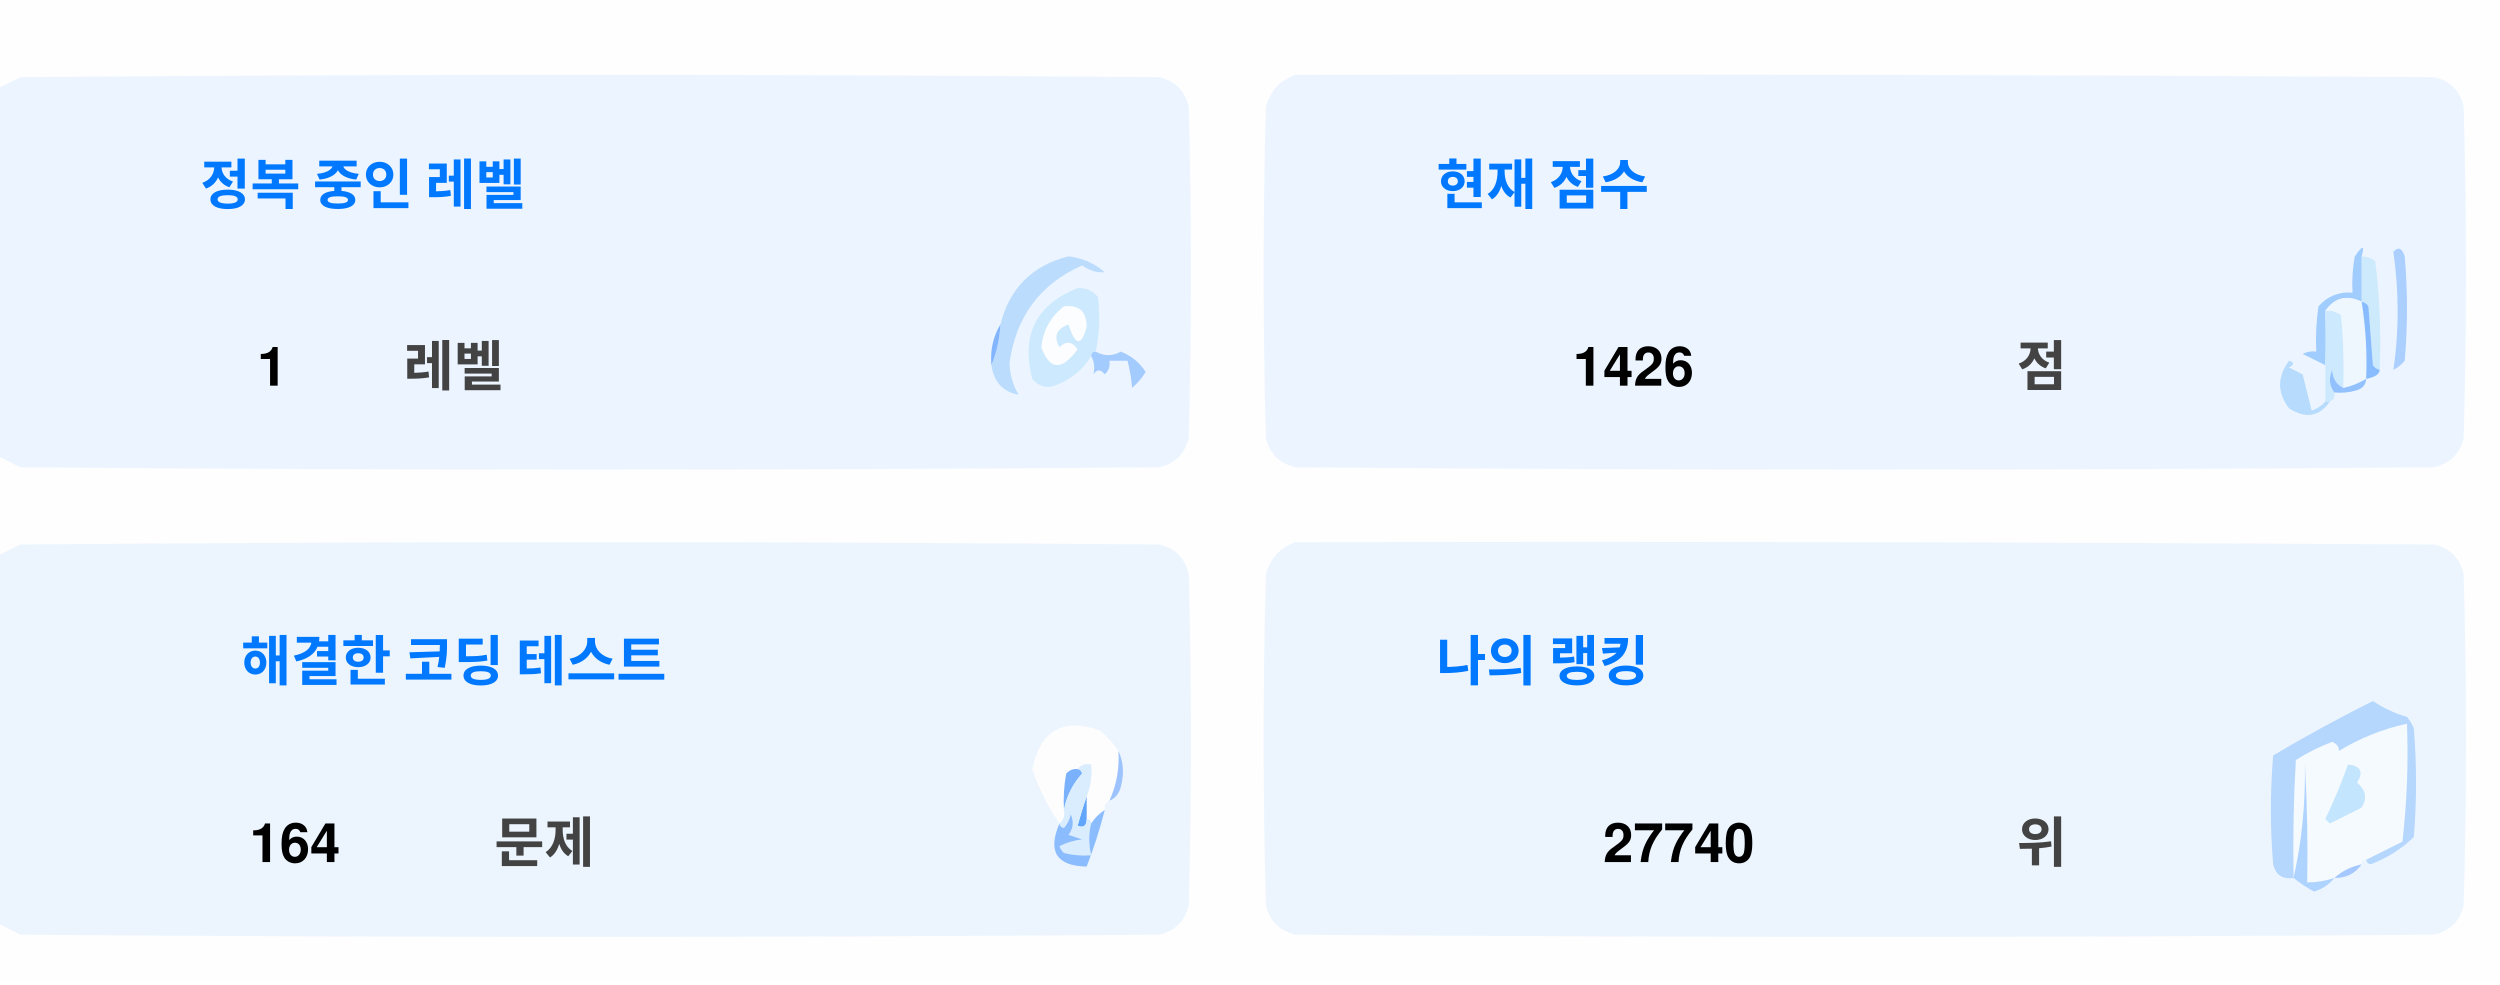
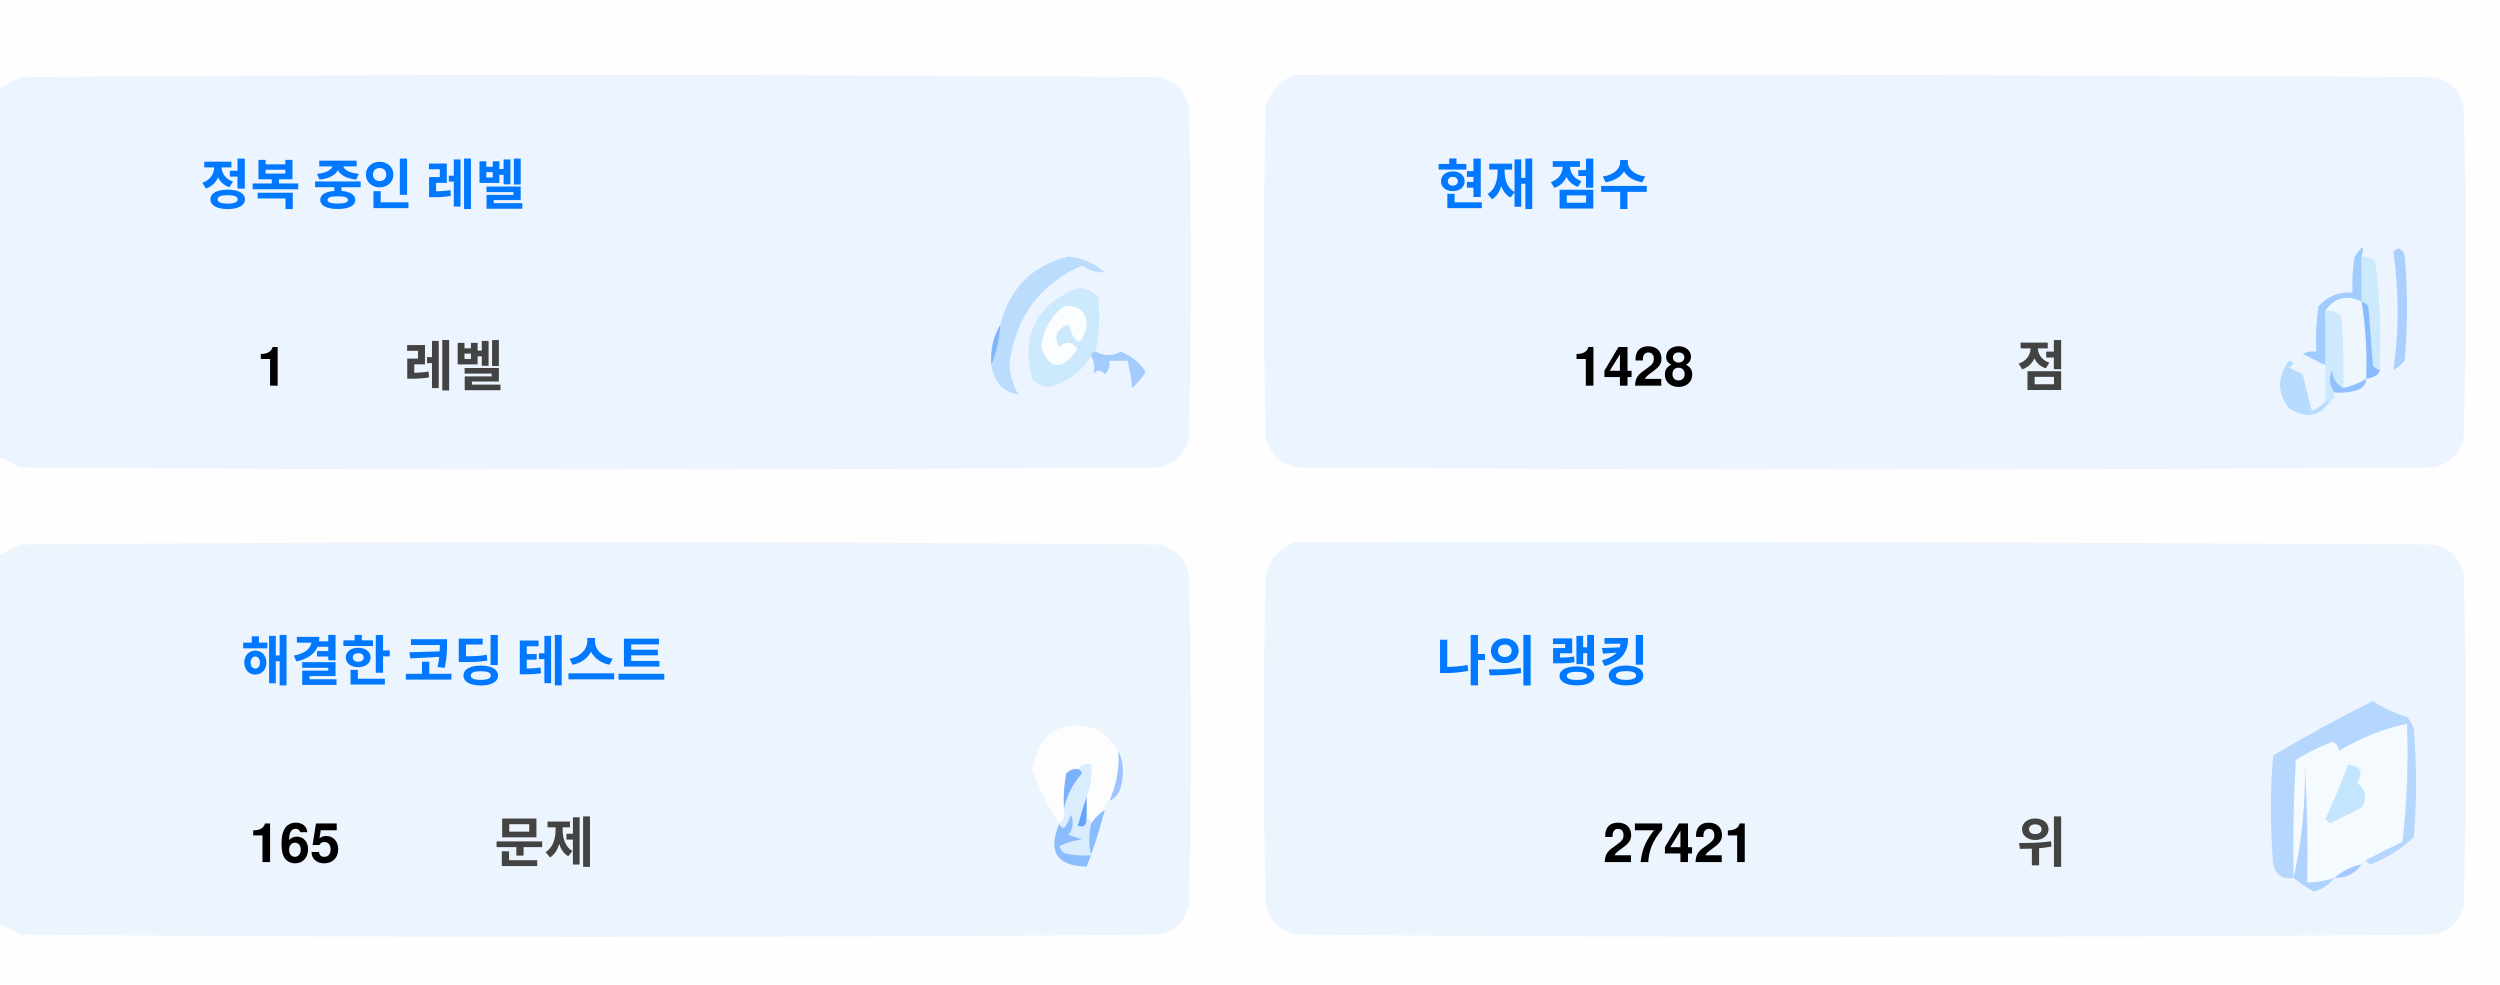
<svg xmlns="http://www.w3.org/2000/svg" version="1.1" width="551px" height="217px" style="shape-rendering:geometricPrecision; text-rendering:geometricPrecision; image-rendering:optimizeQuality; fill-rule:evenodd; clip-rule:evenodd">
  <style>.title {fill: #434343;font-size: 1rem;line-height: 1.5rem;font-weight: bold;font-family: -apple-system, BlinkMacSystemFont, Segoe UI, Helvetica, Arial, sans-serif, Apple Color Emoji, Segoe UI Emoji;}.desc {fill: #434343;font-size: 2.5rem;font-weight: bold;line-height: 1.5rem;font-family: -apple-system, BlinkMacSystemFont, Segoe UI, Helvetica, Arial, sans-serif, Apple Color Emoji, Segoe UI Emoji;}.desc-2 {fill: #434343;font-size: 1rem;font-weight: bold;line-height: 1.5rem;font-family: -apple-system, BlinkMacSystemFont, Segoe UI, Helvetica, Arial, sans-serif, Apple Color Emoji, Segoe UI Emoji;}.text, .desc {animation: twinkling 4s ease-in-out infinite;}@keyframes twinkling {40% { opacity: 1; }50% { opacity: 0.5; }60% { opacity: 1; }70% { opacity: 0.5; }80% { opacity: 1; }}</style>
  <g>
    <path style="opacity:1" fill="#fefefe" d="M -0.5,-0.5 C 183.167,-0.5 366.833,-0.5 550.5,-0.5C 550.5,71.833 550.5,144.167 550.5,216.5C 366.833,216.5 183.167,216.5 -0.5,216.5C -0.5,212.167 -0.5,207.833 -0.5,203.5C 1.14,204.32 2.807,205.153 4.5,206C 88.167,206.667 171.833,206.667 255.5,206C 259,205.167 261.167,203 262,199.5C 262.667,175.167 262.667,150.833 262,126.5C 261.167,123 259,120.833 255.5,120C 171.833,119.333 88.167,119.333 4.5,120C 2.807,120.847 1.14,121.68 -0.5,122.5C -0.5,115.167 -0.5,107.833 -0.5,100.5C 1.14,101.32 2.807,102.153 4.5,103C 88.167,103.667 171.833,103.667 255.5,103C 259,102.167 261.167,100 262,96.5C 262.667,72.167 262.667,47.833 262,23.5C 261.167,20 259,17.833 255.5,17C 171.833,16.333 88.167,16.333 4.5,17C 2.807,17.847 1.14,18.68 -0.5,19.5C -0.5,12.833 -0.5,6.167 -0.5,-0.5 Z" />
  </g>
  <g>
    <path style="opacity:1" fill="#ecf5ff" d="M -0.5,100.5 C -0.5,73.5 -0.5,46.5 -0.5,19.5C 1.14,18.68 2.807,17.847 4.5,17C 88.167,16.333 171.833,16.333 255.5,17C 259,17.833 261.167,20 262,23.5C 262.667,47.833 262.667,72.167 262,96.5C 261.167,100 259,102.167 255.5,103C 171.833,103.667 88.167,103.667 4.5,103C 2.807,102.153 1.14,101.32 -0.5,100.5 Z" />
  </g>
  <g>
    <path style="opacity:1" fill="#ecf5ff" d="M 285.5,16.5 C 369.167,16.333 452.834,16.5 536.5,17C 540,17.833 542.167,20 543,23.5C 543.667,47.833 543.667,72.167 543,96.5C 542.167,100 540,102.167 536.5,103C 452.833,103.667 369.167,103.667 285.5,103C 282,102.167 279.833,100 279,96.5C 278.333,72.167 278.333,47.833 279,23.5C 280.018,19.985 282.185,17.652 285.5,16.5 Z" />
  </g>
  <g>
    <path style="opacity:1" fill="#cdeafd" d="M 520.5,56.5 C 521.583,56.539 522.583,56.873 523.5,57.5C 524.498,65.472 524.831,73.472 524.5,81.5C 523.883,81.389 523.383,81.056 523,80.5C 522.667,76.167 522.333,71.833 522,67.5C 521.617,66.944 521.117,66.611 520.5,66.5C 520.5,63.167 520.5,59.833 520.5,56.5 Z" />
  </g>
  <g>
    <path style="opacity:1" fill="#abcfff" d="M 527.5,55.5 C 528.566,54.308 529.399,54.641 530,56.5C 530.667,64.167 530.667,71.833 530,79.5C 529.311,80.357 528.478,81.023 527.5,81.5C 528.758,73.08 528.758,64.414 527.5,55.5 Z" />
  </g>
  <g>
    <path style="opacity:1" fill="#bbdcfd" d="M 218.5,80.5 C 219.657,77.727 220.324,74.727 220.5,71.5C 222.49,63.51 227.49,58.51 235.5,56.5C 238.528,56.847 241.194,58.014 243.5,60C 241.744,60.141 240.078,59.641 238.5,58.5C 229.247,62.607 223.914,69.773 222.5,80C 222.565,82.526 223.232,84.859 224.5,87C 221.07,86.397 219.07,84.231 218.5,80.5 Z" />
  </g>
  <g>
    <path style="opacity:1" fill="#cde9fd" d="M 241.5,77.5 C 240.833,77.5 240.5,77.833 240.5,78.5C 238.628,81.529 235.961,83.695 232.5,85C 230.536,85.624 228.869,85.124 227.5,83.5C 225.021,73.791 228.354,67.124 237.5,63.5C 239.374,63.39 240.874,64.056 242,65.5C 242.497,69.524 242.331,73.524 241.5,77.5 Z" />
  </g>
  <g>
    <path style="opacity:1" fill="#fcfdfe" d="M 234.5,67.5 C 237.826,67.162 239.493,68.662 239.5,72C 238.334,76.434 237,76.267 235.5,71.5C 232.832,72.515 232.166,74.182 233.5,76.5C 235.017,75.089 236.351,75.256 237.5,77C 234.006,81.771 231.34,81.605 229.5,76.5C 229.904,72.771 231.571,69.771 234.5,67.5 Z" />
  </g>
  <g>
    <path style="opacity:1" fill="#a1ccfe" d="M 520.5,56.5 C 520.5,59.833 520.5,63.167 520.5,66.5C 517.238,64.922 514.572,65.589 512.5,68.5C 512.617,72.81 512.617,76.81 512.5,80.5C 510.86,79.68 509.193,78.847 507.5,78C 508.448,77.517 509.448,77.35 510.5,77.5C 510.335,74.15 510.502,70.817 511,67.5C 512.995,65.253 515.495,64.253 518.5,64.5C 518.336,61.813 518.503,59.146 519,56.5C 520.731,53.969 521.231,53.969 520.5,56.5 Z" />
  </g>
  <g>
    <path style="opacity:1" fill="#cde9fd" d="M 512.5,68.5 C 513.822,68.33 514.989,68.663 516,69.5C 516.499,74.823 516.666,80.156 516.5,85.5C 514.955,84.77 514.122,83.437 514,81.5C 513.22,83.387 513.387,85.054 514.5,86.5C 514.672,87.492 514.338,88.158 513.5,88.5C 513.167,88.5 512.833,88.5 512.5,88.5C 512.5,85.833 512.5,83.167 512.5,80.5C 512.617,76.81 512.617,72.81 512.5,68.5 Z" />
  </g>
  <g>
    <path style="opacity:1" fill="#eef6fe" d="M 520.5,66.5 C 521.407,72.106 521.74,77.773 521.5,83.5C 519.95,84.441 518.284,85.108 516.5,85.5C 516.666,80.156 516.499,74.823 516,69.5C 514.989,68.663 513.822,68.33 512.5,68.5C 514.572,65.589 517.238,64.922 520.5,66.5 Z" />
  </g>
  <g>
    <path style="opacity:1" fill="#88bcff" d="M 520.5,66.5 C 521.117,66.611 521.617,66.944 522,67.5C 522.333,71.833 522.667,76.167 523,80.5C 523.383,81.056 523.883,81.389 524.5,81.5C 524.445,82.469 523.445,83.136 521.5,83.5C 521.74,77.773 521.407,72.106 520.5,66.5 Z" />
  </g>
  <g>
    <path style="opacity:1" fill="#82b5fe" d="M 220.5,71.5 C 220.324,74.727 219.657,77.727 218.5,80.5C 218.215,77.171 218.882,74.171 220.5,71.5 Z" />
  </g>
  <g>
    <path style="opacity:1" fill="#a3cbfe" d="M 240.5,78.5 C 240.5,77.833 240.833,77.5 241.5,77.5C 243.391,78.536 245.224,78.536 247,77.5C 249.391,78.429 251.225,79.929 252.5,82C 251.681,83.319 250.681,84.486 249.5,85.5C 249.409,83.777 249.075,81.777 248.5,79.5C 247.167,79.5 245.833,79.5 244.5,79.5C 244.719,80.675 244.386,81.675 243.5,82.5C 242.575,81.359 241.741,81.359 241,82.5C 241.331,80.981 241.164,79.648 240.5,78.5 Z" />
  </g>
  <g>
    <path style="opacity:1" fill="#b7dbfd" d="M 512.5,88.5 C 512.833,88.5 513.167,88.5 513.5,88.5C 511.199,91.857 508.199,92.357 504.5,90C 501.872,86.535 501.872,83.035 504.5,79.5C 505.696,79.846 505.696,80.346 504.5,81C 505.5,81.5 506.5,82 507.5,82.5C 508.167,85.167 508.833,87.833 509.5,90.5C 510.739,90.058 511.739,89.391 512.5,88.5 Z" />
  </g>
  <g>
    <path style="opacity:1" fill="#92c1fe" d="M 516.5,85.5 C 518.284,85.108 519.95,84.441 521.5,83.5C 521.423,84.75 520.756,85.583 519.5,86C 517.866,86.493 516.199,86.66 514.5,86.5C 513.387,85.054 513.22,83.387 514,81.5C 514.122,83.437 514.955,84.77 516.5,85.5 Z" />
  </g>
  <g>
    <path style="opacity:1" fill="#ecf5fe" d="M -0.5,203.5 C -0.5,176.5 -0.5,149.5 -0.5,122.5C 1.14,121.68 2.807,120.847 4.5,120C 88.167,119.333 171.833,119.333 255.5,120C 259,120.833 261.167,123 262,126.5C 262.667,150.833 262.667,175.167 262,199.5C 261.167,203 259,205.167 255.5,206C 171.833,206.667 88.167,206.667 4.5,206C 2.807,205.153 1.14,204.32 -0.5,203.5 Z" />
  </g>
  <g>
    <path style="opacity:1" fill="#ecf5fe" d="M 285.5,119.5 C 369.167,119.333 452.834,119.5 536.5,120C 540,120.833 542.167,123 543,126.5C 543.667,150.833 543.667,175.167 543,199.5C 542.167,203 540,205.167 536.5,206C 452.833,206.667 369.167,206.667 285.5,206C 282,205.167 279.833,203 279,199.5C 278.333,175.167 278.333,150.833 279,126.5C 280.018,122.985 282.185,120.652 285.5,119.5 Z" />
  </g>
  <g>
    <path style="opacity:1" fill="#fdfdfe" d="M 246.5,165.5 C 246.758,169.367 246.092,173.034 244.5,176.5C 243.662,176.842 243.328,177.508 243.5,178.5C 242.272,179.306 241.272,180.306 240.5,181.5C 240.5,180.833 240.167,180.5 239.5,180.5C 239.5,178.833 239.5,177.167 239.5,175.5C 240.369,173.283 240.702,170.95 240.5,168.5C 239.209,168.263 238.209,168.596 237.5,169.5C 236.504,169.414 235.671,169.748 235,170.5C 234.503,173.146 234.336,175.813 234.5,178.5C 234.737,179.791 234.404,180.791 233.5,181.5C 230.986,177.806 228.986,173.806 227.5,169.5C 229.309,160.957 234.309,158.124 242.5,161C 244.07,162.397 245.404,163.897 246.5,165.5 Z" />
  </g>
  <g>
    <path style="opacity:1" fill="#f5faff" d="M 521.5,189.5 C 520.833,189.5 520.5,189.833 520.5,190.5C 518.181,190.992 516.181,191.992 514.5,193.5C 512.565,194.15 510.565,194.483 508.5,194.5C 508.666,185.827 508.5,177.16 508,168.5C 508.141,177.227 507.308,185.56 505.5,193.5C 505.334,184.827 505.5,176.16 506,167.5C 508.527,165.903 511.194,164.57 514,163.5C 515.011,163.892 515.511,164.559 515.5,165.5C 520.21,162.641 525.21,160.641 530.5,159.5C 530.831,168.192 530.498,176.859 529.5,185.5C 526.807,186.847 524.14,188.18 521.5,189.5 Z" />
  </g>
  <g>
    <path style="opacity:1" fill="#b6d7fd" d="M 521.5,189.5 C 524.14,188.18 526.807,186.847 529.5,185.5C 530.498,176.859 530.831,168.192 530.5,159.5C 525.21,160.641 520.21,162.641 515.5,165.5C 515.511,164.559 515.011,163.892 514,163.5C 511.194,164.57 508.527,165.903 506,167.5C 505.5,176.16 505.334,184.827 505.5,193.5C 503.089,193.863 501.589,192.863 501,190.5C 500.333,182.5 500.333,174.5 501,166.5C 508.173,162.246 515.507,158.246 523,154.5C 525.304,156.068 527.804,157.235 530.5,158C 531.126,158.75 531.626,159.584 532,160.5C 532.667,168.5 532.667,176.5 532,184.5C 529.292,187.111 526.125,189.111 522.5,190.5C 521.893,190.376 521.56,190.043 521.5,189.5 Z" />
  </g>
  <g>
    <path style="opacity:1" fill="#c3e5fe" d="M 517.5,168.5 C 520.317,168.801 520.984,170.134 519.5,172.5C 521.439,174.122 521.772,175.956 520.5,178C 518.167,179.167 515.833,180.333 513.5,181.5C 513.167,181.167 512.833,180.833 512.5,180.5C 514.414,176.515 516.081,172.515 517.5,168.5 Z" />
  </g>
  <g>
    <path style="opacity:1" fill="#7ab1fc" d="M 237.5,169.5 C 238.043,169.56 238.376,169.893 238.5,170.5C 236.395,172.836 235.062,175.503 234.5,178.5C 234.336,175.813 234.503,173.146 235,170.5C 235.671,169.748 236.504,169.414 237.5,169.5 Z" />
  </g>
  <g>
    <path style="opacity:1" fill="#afd3ff" d="M 514.5,193.5 C 513.378,194.947 511.878,195.947 510,196.5C 508.348,195.601 506.848,194.601 505.5,193.5C 507.308,185.56 508.141,177.227 508,168.5C 508.5,177.16 508.666,185.827 508.5,194.5C 510.565,194.483 512.565,194.15 514.5,193.5 Z" />
  </g>
  <g>
    <path style="opacity:1" fill="#9cc3fd" d="M 246.5,165.5 C 247.634,167.966 247.801,170.633 247,173.5C 246.623,174.942 245.79,175.942 244.5,176.5C 246.092,173.034 246.758,169.367 246.5,165.5 Z" />
  </g>
  <g>
    <path style="opacity:1" fill="#62a6fc" d="M 239.5,175.5 C 239.5,177.167 239.5,178.833 239.5,180.5C 239.483,182.028 238.816,182.528 237.5,182C 238.117,179.723 238.784,177.556 239.5,175.5 Z" />
  </g>
  <g>
    <path style="opacity:1" fill="#daedfe" d="M 237.5,169.5 C 238.209,168.596 239.209,168.263 240.5,168.5C 240.702,170.95 240.369,173.283 239.5,175.5C 238.784,177.556 238.117,179.723 237.5,182C 238.816,182.528 239.483,182.028 239.5,180.5C 240.167,180.5 240.5,180.833 240.5,181.5C 239.918,183.669 239.918,186.002 240.5,188.5C 238.473,188.662 236.473,188.495 234.5,188C 234.043,187.586 233.709,187.086 233.5,186.5C 235.078,185.702 236.744,185.202 238.5,185C 237.5,184.667 236.5,184.333 235.5,184C 236.554,182.612 236.72,181.112 236,179.5C 235.751,180.624 235.251,181.624 234.5,182.5C 233.893,182.376 233.56,182.043 233.5,181.5C 234.404,180.791 234.737,179.791 234.5,178.5C 235.062,175.503 236.395,172.836 238.5,170.5C 238.376,169.893 238.043,169.56 237.5,169.5 Z" />
  </g>
  <g>
    <path style="opacity:1" fill="#8bbcfd" d="M 243.5,178.5 C 242.395,182.803 241.062,186.969 239.5,191C 232.857,190.847 230.857,187.68 233.5,181.5C 233.56,182.043 233.893,182.376 234.5,182.5C 235.251,181.624 235.751,180.624 236,179.5C 236.72,181.112 236.554,182.612 235.5,184C 236.5,184.333 237.5,184.667 238.5,185C 236.744,185.202 235.078,185.702 233.5,186.5C 233.709,187.086 234.043,187.586 234.5,188C 236.473,188.495 238.473,188.662 240.5,188.5C 239.918,186.002 239.918,183.669 240.5,181.5C 241.272,180.306 242.272,179.306 243.5,178.5 Z" />
  </g>
  <g>
    <path style="opacity:1" fill="#a4c8ff" d="M 520.5,190.5 C 519.089,192.539 517.089,193.539 514.5,193.5C 516.181,191.992 518.181,190.992 520.5,190.5 Z" />
  </g>
  <text text-anchor="middle" x="80" y="45" class="title" style="fill:#0078ff;" stroke="#none" stroke-width="1">정복 중인 레벨</text>
  <text text-anchor="middle" x="60" y="85" class="desc" style="fill:#000000;" stroke="#none" stroke-width="1">1</text>
  <text text-anchor="middle" x="100" y="85" class="desc-2" style="fill:#434343;" stroke="#none" stroke-width="1">레벨</text>
  <text text-anchor="middle" x="340" y="45" class="title" style="fill:#0078ff;" stroke="#none" stroke-width="1">현재 점수</text>
-   <text text-anchor="middle" x="360" y="85" class="desc" style="fill:#000000;" stroke="#none" stroke-width="1">1426</text>
+   <text text-anchor="middle" x="360" y="85" class="desc" style="fill:#000000;" stroke="#none" stroke-width="1">1428</text>
  <text text-anchor="middle" x="450" y="85" class="desc-2" style="fill:#434343;" stroke="#none" stroke-width="1">점</text>
  <text text-anchor="middle" x="100" y="150" class="title" style="fill:#0078ff;" stroke="#none" stroke-width="1">해결한 코딩 테스트</text>
-   <text text-anchor="middle" x="65" y="190" class="desc" style="fill:#000000;" stroke="#none" stroke-width="1">164</text>
+   <text text-anchor="middle" x="65" y="190" class="desc" style="fill:#000000;" stroke="#none" stroke-width="1">165</text>
  <text text-anchor="middle" x="120" y="190" class="desc-2" style="fill:#434343;" stroke="#none" stroke-width="1">문제</text>
  <text text-anchor="middle" x="340" y="150" class="title" style="fill:#0078ff;" stroke="#none" stroke-width="1">나의 랭킹</text>
-   <text text-anchor="middle" x="370" y="190" class="desc" style="fill:#000000;" stroke="#none" stroke-width="1">27740</text>
+   <text text-anchor="middle" x="370" y="190" class="desc" style="fill:#000000;" stroke="#none" stroke-width="1">27421</text>
  <text text-anchor="middle" x="450" y="190" class="desc-2" style="fill:#434343;" stroke="#none" stroke-width="1">위</text>
</svg>
